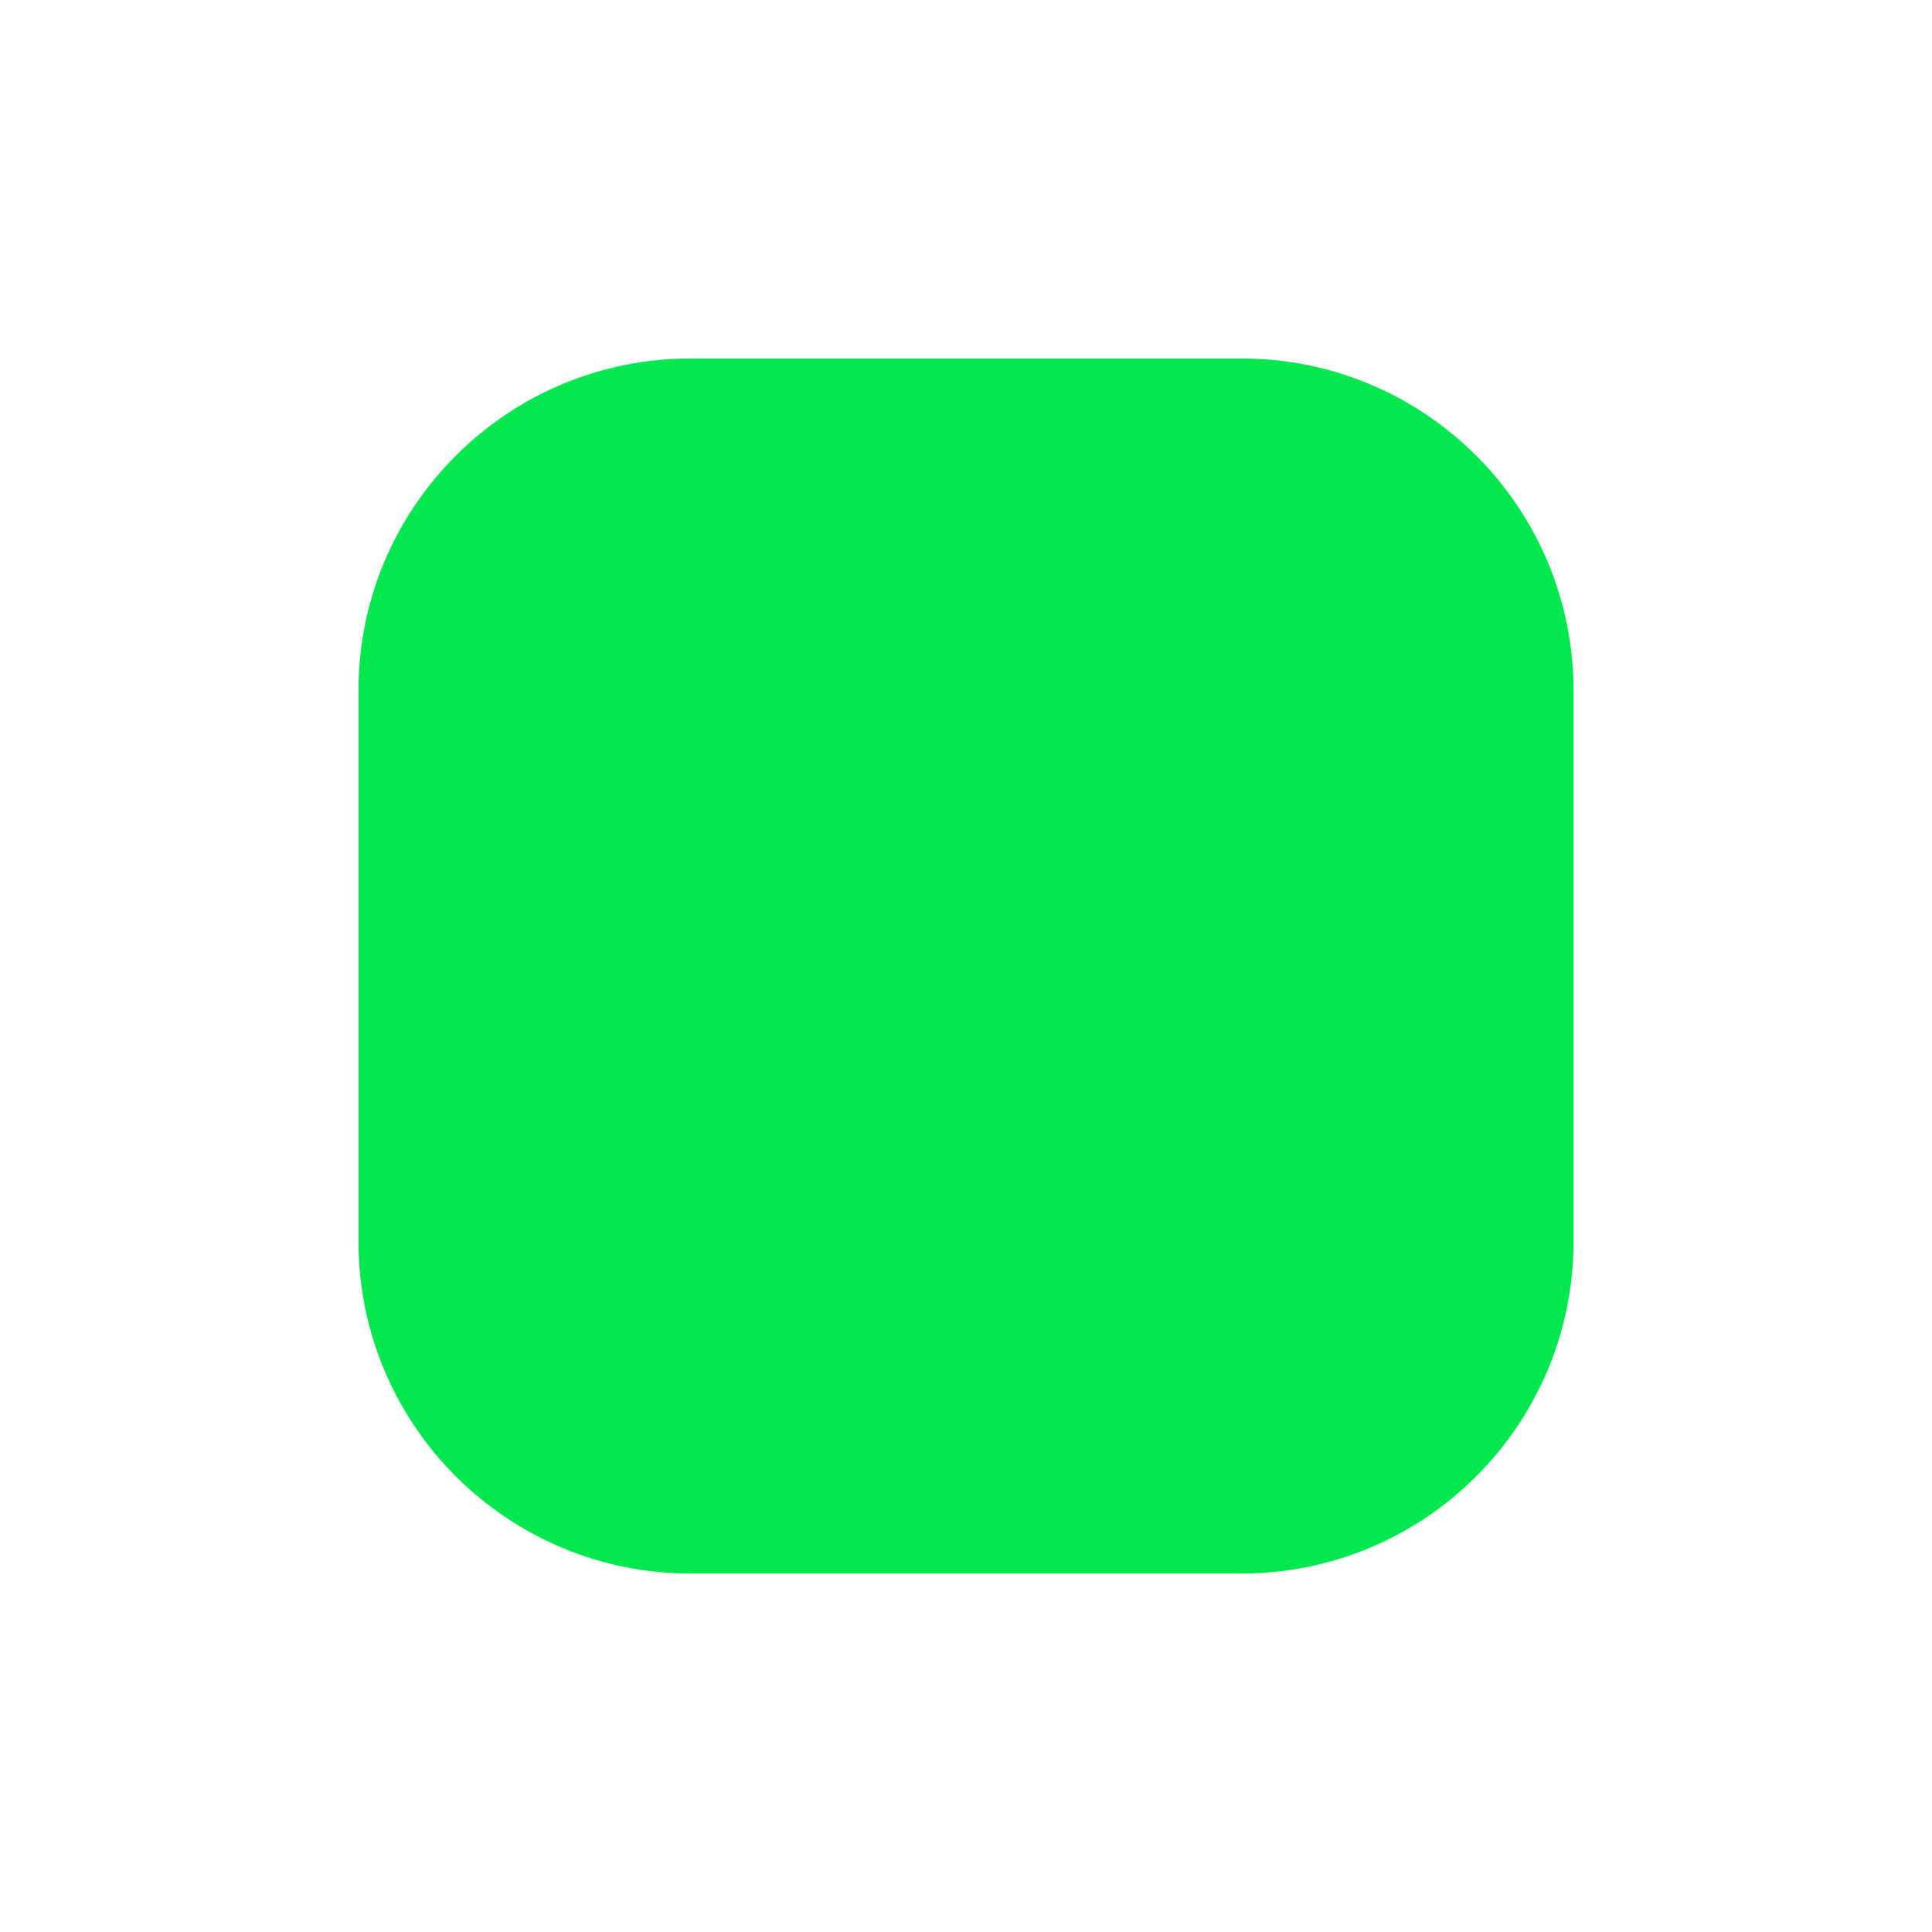
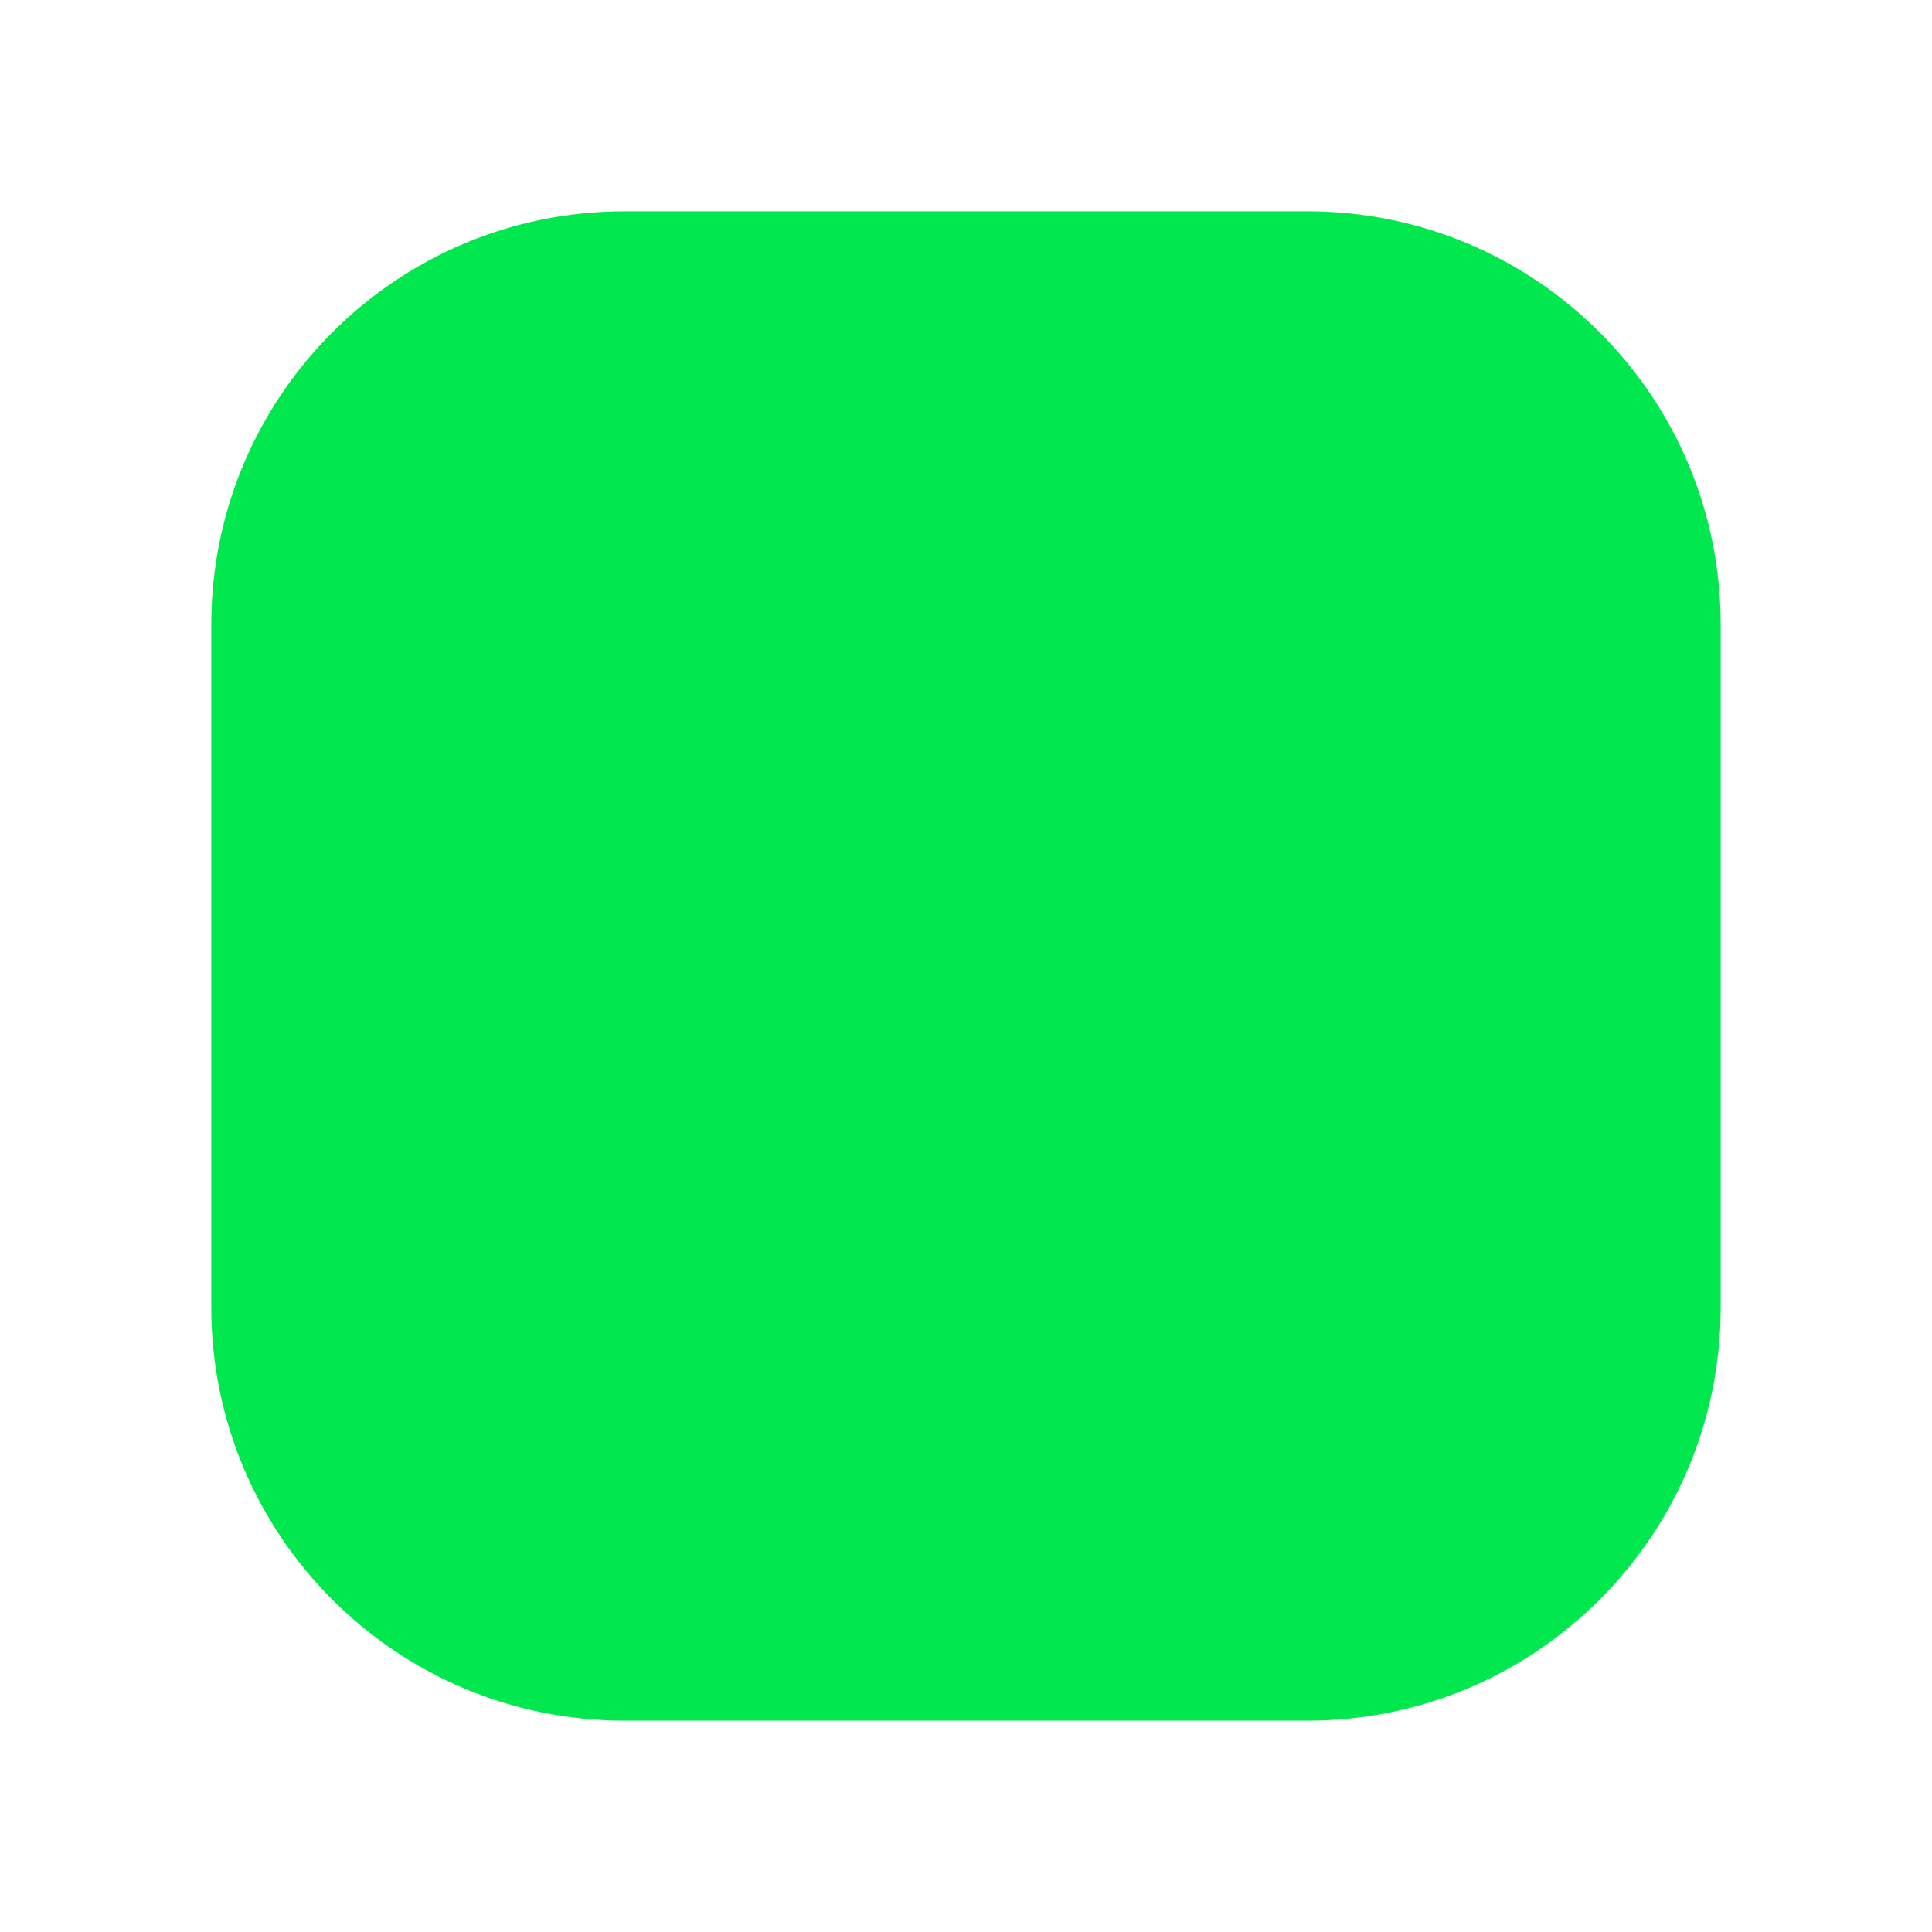
<svg xmlns="http://www.w3.org/2000/svg" width="1024" height="1024" viewBox="0 0 1024 1024">
-   <rect x="190" y="190" width="644" height="644" rx="176" fill="#00E84D" />
+   <rect x="112" y="112" width="800" height="800" rx="219" fill="#00E84D" />
</svg>
